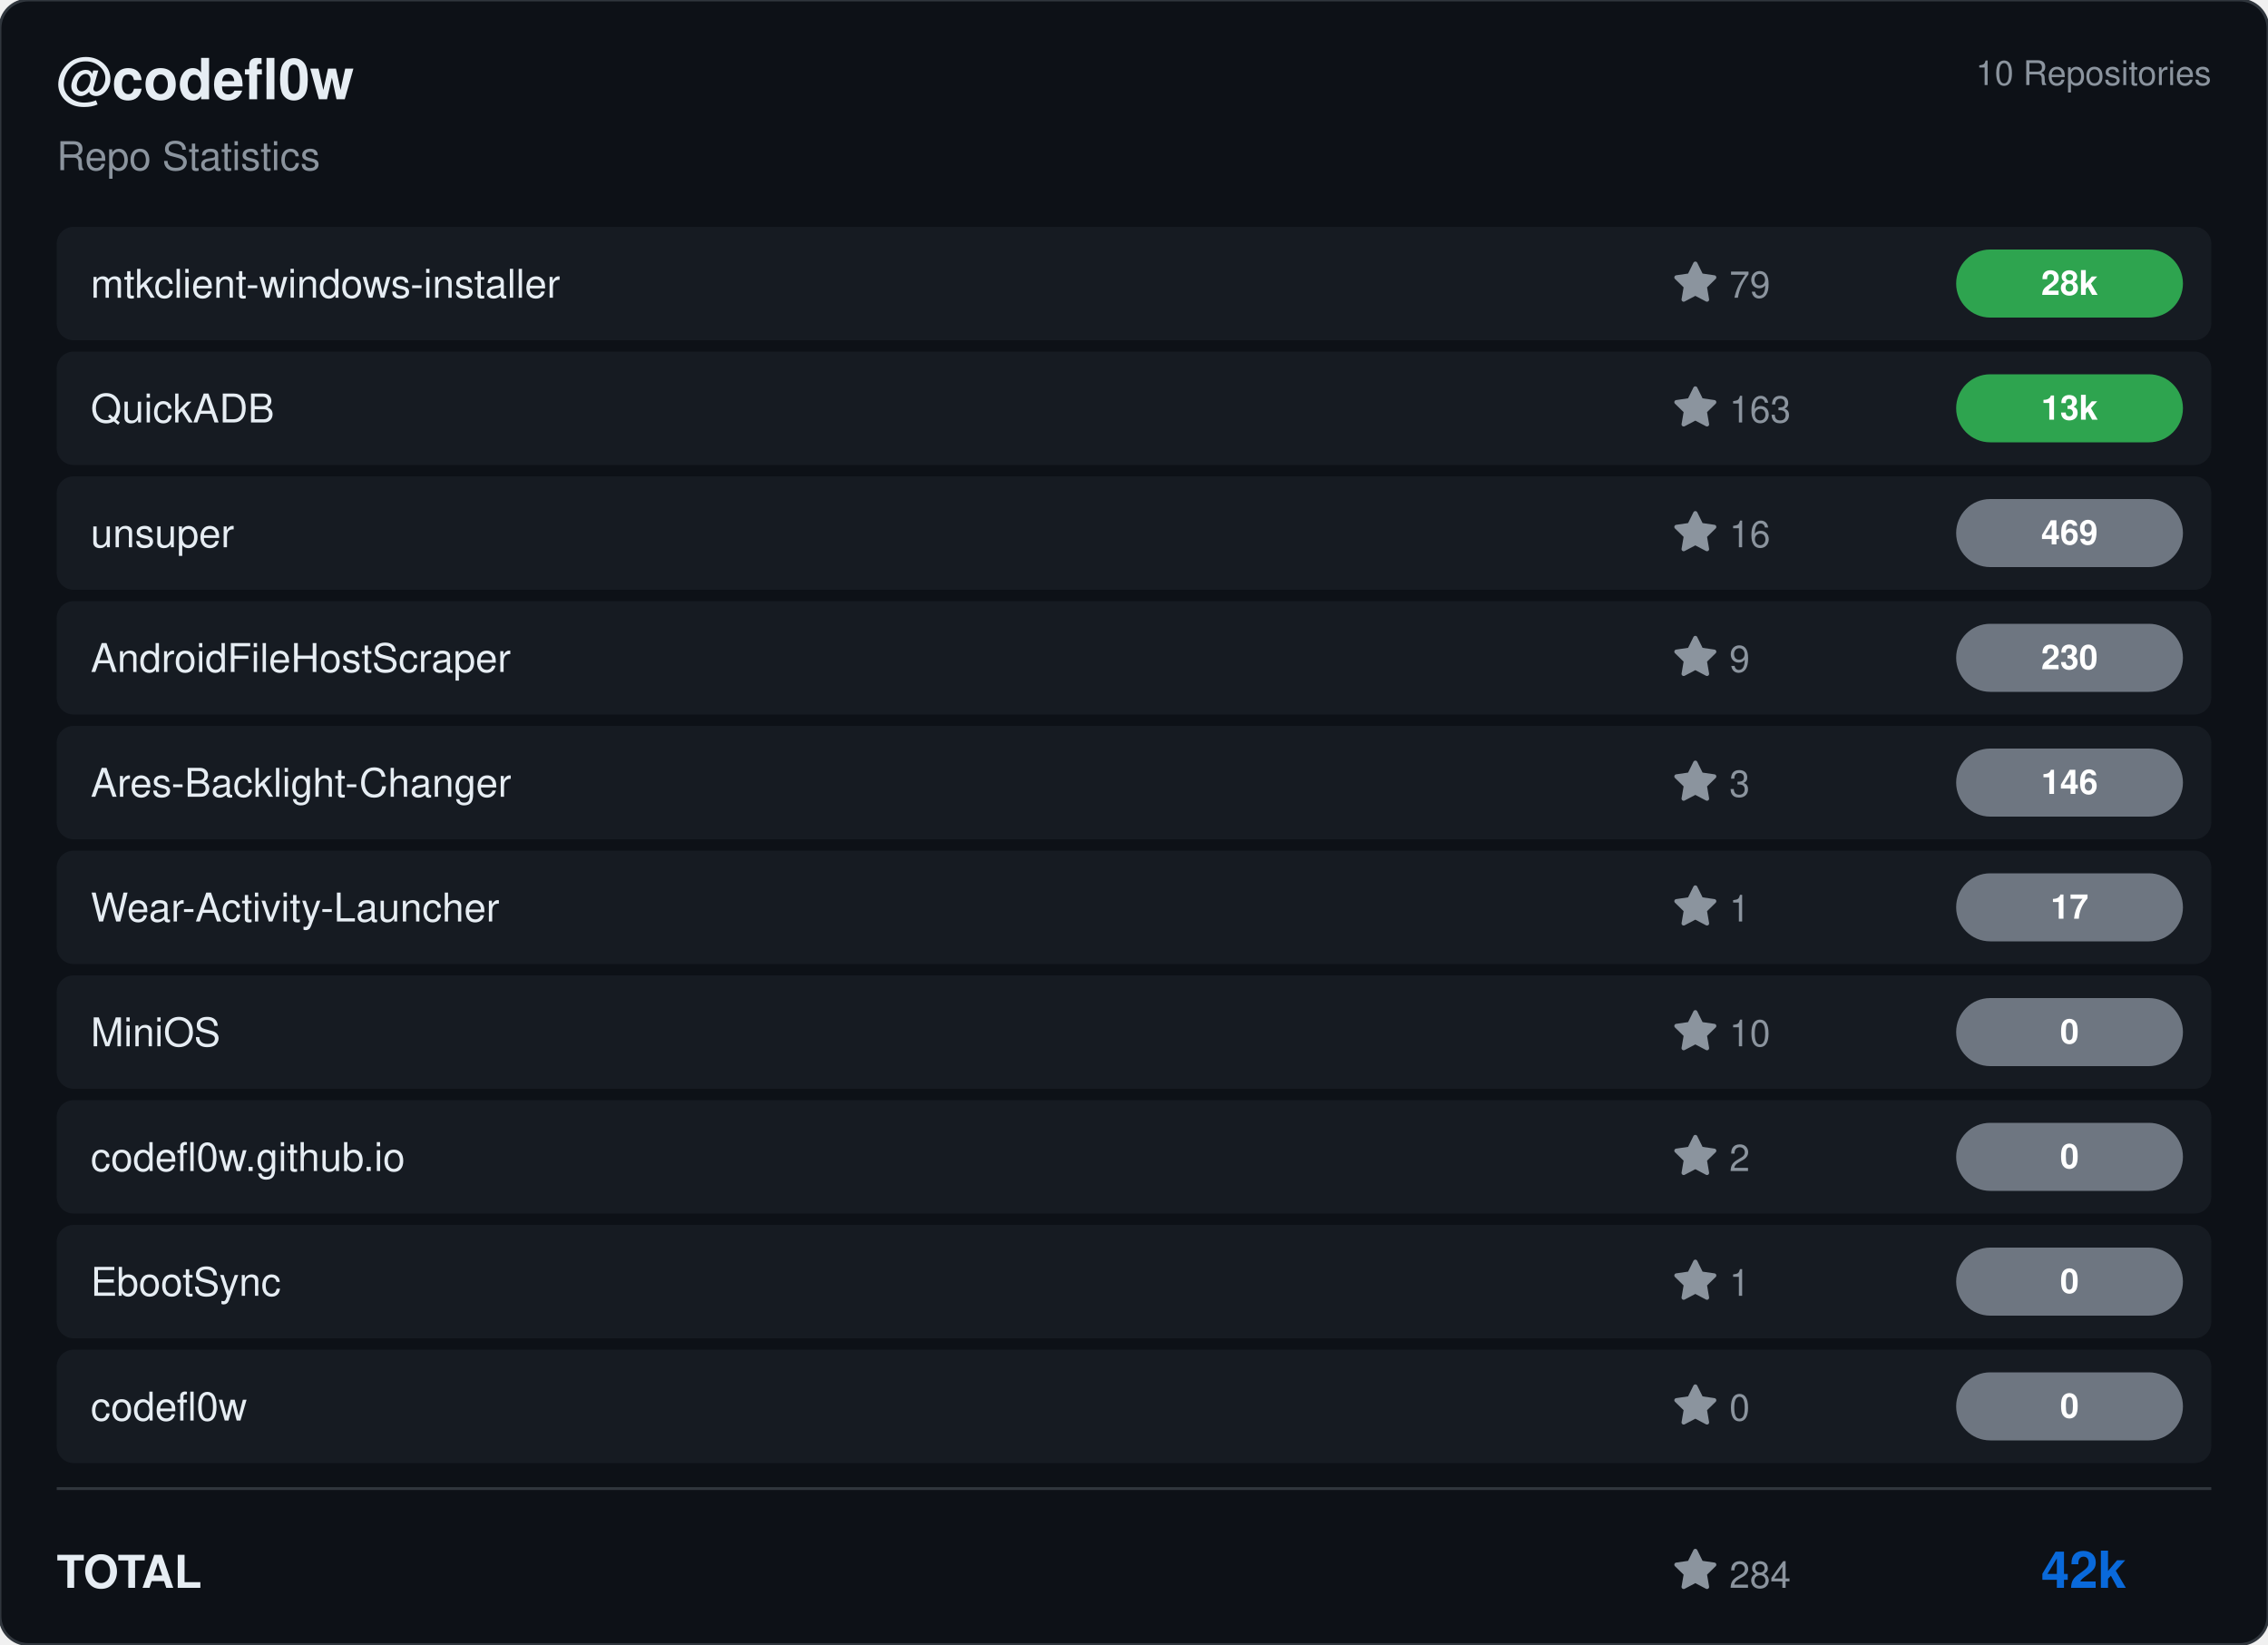
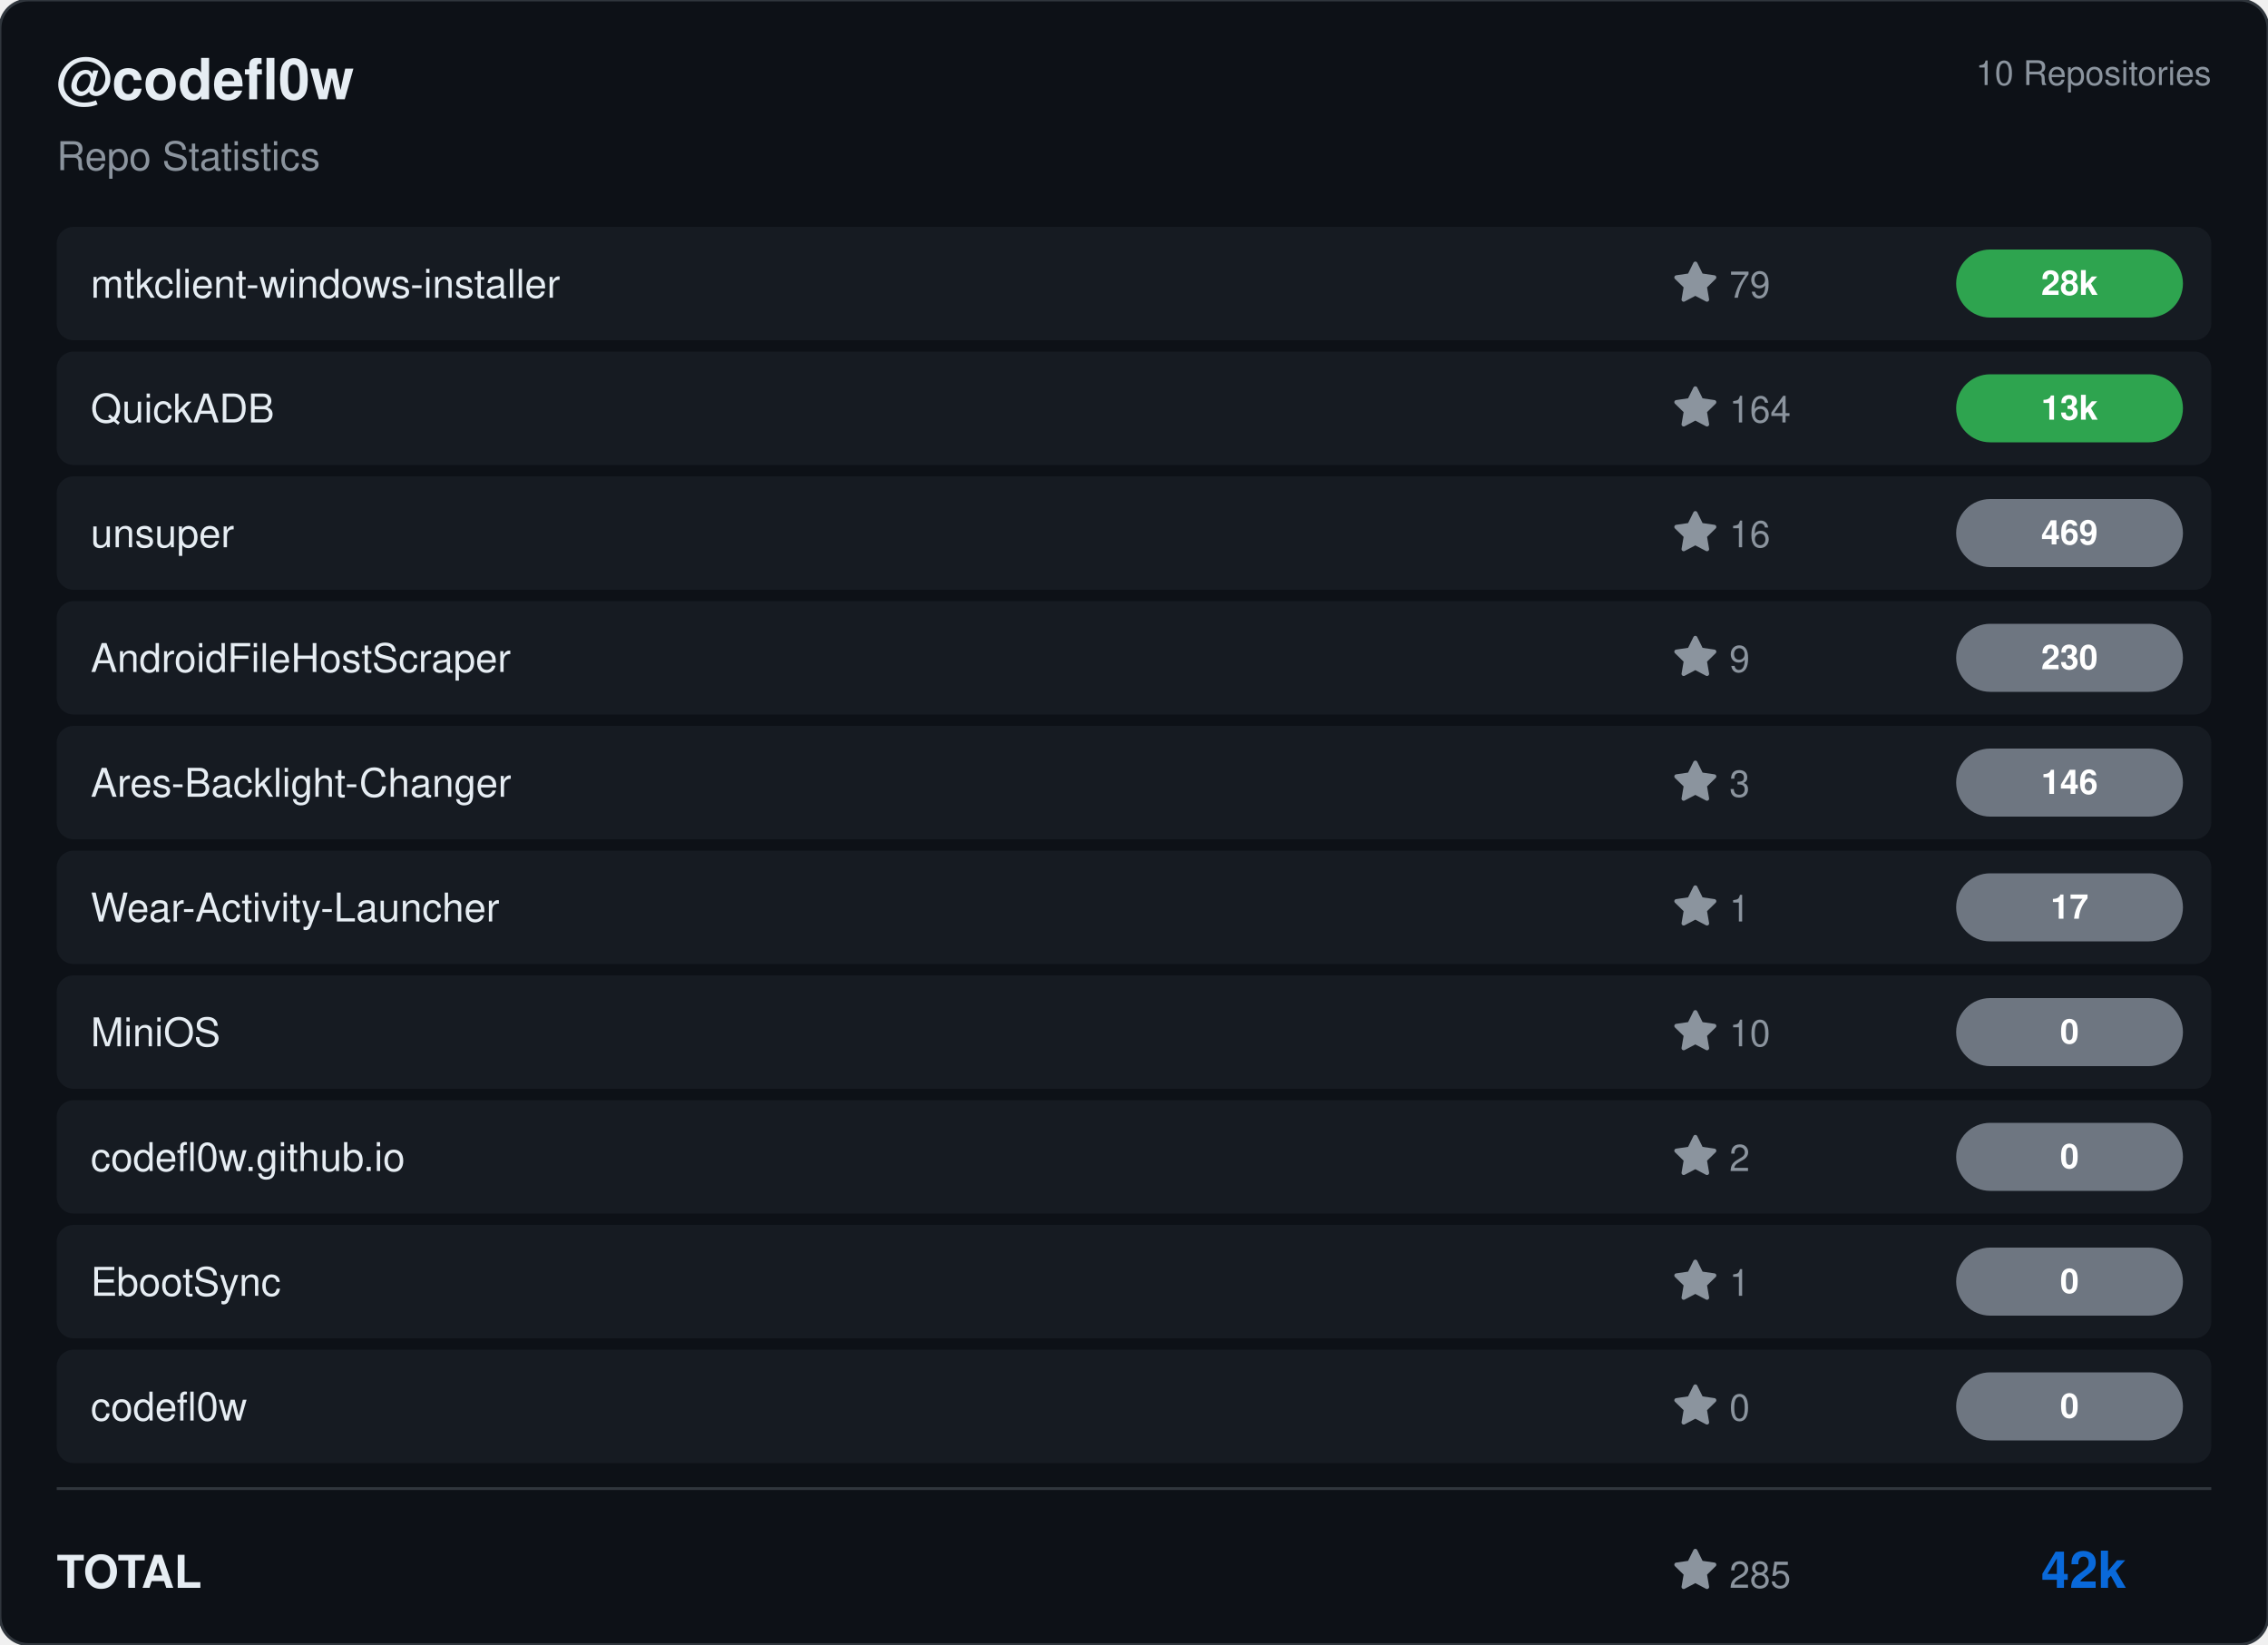
<svg xmlns="http://www.w3.org/2000/svg" viewBox="0 0 800 580" width="800" height="580">
  <rect width="800" height="580" rx="10" fill="#0d1117" stroke="#30363d" stroke-width="1" />
  <g transform="translate(20, 35)">
    <text fill="#e6edf3" font-size="20" font-family="Segoe UI, Helvetica, Arial, sans-serif" font-weight="600">@codefl0w</text>
    <text y="25" fill="#8b949e" font-size="14" font-family="Segoe UI, Helvetica, Arial, sans-serif">Repo Statistics</text>
  </g>
  <text x="780" y="30" fill="#8b949e" font-size="12" font-family="Segoe UI, Helvetica, Arial, sans-serif" text-anchor="end">10 Repositories</text>
  <rect x="20" y="80" width="760" height="40" rx="6" fill="#161b22" />
  <text x="32" y="105" fill="#e6edf3" font-size="14" font-family="Segoe UI, Helvetica, Arial, sans-serif" font-weight="500">mtkclient-windows-installer</text>
  <g transform="translate(590, 92)">
    <path d="M8 .25a.75.75 0 0 1 .673.418l1.882 3.815 4.21.612a.75.75 0 0 1 .416 1.279l-3.046 2.97.719 4.192a.751.751 0 0 1-1.088.791L8 12.347l-3.766 1.98a.75.75 0 0 1-1.088-.79l.72-4.194L.818 6.374a.75.75 0 0 1 .416-1.28l4.21-.611L7.327.668A.75.75 0 0 1 8 .25Z" fill="#8b949e" />
    <text x="20" y="13" fill="#8b949e" font-size="13" font-family="Segoe UI, Helvetica, Arial, sans-serif">79</text>
  </g>
  <rect x="690" y="88.0" width="80" height="24" rx="12" fill="#2ea44f" />
  <text x="730.0" y="104.0" fill="#ffffff" font-size="12" font-weight="bold" font-family="Segoe UI, Helvetica, Arial, sans-serif" text-anchor="middle">28k</text>
  <rect x="20" y="124" width="760" height="40" rx="6" fill="#161b22" />
  <text x="32" y="149" fill="#e6edf3" font-size="14" font-family="Segoe UI, Helvetica, Arial, sans-serif" font-weight="500">QuickADB</text>
  <g transform="translate(590, 136)">
    <path d="M8 .25a.75.75 0 0 1 .673.418l1.882 3.815 4.21.612a.75.75 0 0 1 .416 1.279l-3.046 2.97.719 4.192a.751.751 0 0 1-1.088.791L8 12.347l-3.766 1.98a.75.75 0 0 1-1.088-.79l.72-4.194L.818 6.374a.75.75 0 0 1 .416-1.28l4.21-.611L7.327.668A.75.75 0 0 1 8 .25Z" fill="#8b949e" />
-     <text x="20" y="13" fill="#8b949e" font-size="13" font-family="Segoe UI, Helvetica, Arial, sans-serif">163</text>
+     <text x="20" y="13" fill="#8b949e" font-size="13" font-family="Segoe UI, Helvetica, Arial, sans-serif">164</text>
  </g>
  <rect x="690" y="132.0" width="80" height="24" rx="12" fill="#2ea44f" />
  <text x="730.0" y="148.0" fill="#ffffff" font-size="12" font-weight="bold" font-family="Segoe UI, Helvetica, Arial, sans-serif" text-anchor="middle">13k</text>
  <rect x="20" y="168" width="760" height="40" rx="6" fill="#161b22" />
  <text x="32" y="193" fill="#e6edf3" font-size="14" font-family="Segoe UI, Helvetica, Arial, sans-serif" font-weight="500">unsuper</text>
  <g transform="translate(590, 180)">
    <path d="M8 .25a.75.75 0 0 1 .673.418l1.882 3.815 4.21.612a.75.75 0 0 1 .416 1.279l-3.046 2.97.719 4.192a.751.751 0 0 1-1.088.791L8 12.347l-3.766 1.98a.75.75 0 0 1-1.088-.79l.72-4.194L.818 6.374a.75.75 0 0 1 .416-1.28l4.21-.611L7.327.668A.75.75 0 0 1 8 .25Z" fill="#8b949e" />
    <text x="20" y="13" fill="#8b949e" font-size="13" font-family="Segoe UI, Helvetica, Arial, sans-serif">16</text>
  </g>
  <rect x="690" y="176.0" width="80" height="24" rx="12" fill="#6e7681" />
  <text x="730.0" y="192.0" fill="#ffffff" font-size="12" font-weight="bold" font-family="Segoe UI, Helvetica, Arial, sans-serif" text-anchor="middle">469</text>
  <rect x="20" y="212" width="760" height="40" rx="6" fill="#161b22" />
  <text x="32" y="237" fill="#e6edf3" font-size="14" font-family="Segoe UI, Helvetica, Arial, sans-serif" font-weight="500">AndroidFileHostScraper</text>
  <g transform="translate(590, 224)">
    <path d="M8 .25a.75.75 0 0 1 .673.418l1.882 3.815 4.21.612a.75.75 0 0 1 .416 1.279l-3.046 2.97.719 4.192a.751.751 0 0 1-1.088.791L8 12.347l-3.766 1.98a.75.75 0 0 1-1.088-.79l.72-4.194L.818 6.374a.75.75 0 0 1 .416-1.28l4.21-.611L7.327.668A.75.75 0 0 1 8 .25Z" fill="#8b949e" />
    <text x="20" y="13" fill="#8b949e" font-size="13" font-family="Segoe UI, Helvetica, Arial, sans-serif">9</text>
  </g>
  <rect x="690" y="220.0" width="80" height="24" rx="12" fill="#6e7681" />
  <text x="730.0" y="236.0" fill="#ffffff" font-size="12" font-weight="bold" font-family="Segoe UI, Helvetica, Arial, sans-serif" text-anchor="middle">230</text>
  <rect x="20" y="256" width="760" height="40" rx="6" fill="#161b22" />
  <text x="32" y="281" fill="#e6edf3" font-size="14" font-family="Segoe UI, Helvetica, Arial, sans-serif" font-weight="500">Ares-Backlight-Changer</text>
  <g transform="translate(590, 268)">
    <path d="M8 .25a.75.75 0 0 1 .673.418l1.882 3.815 4.21.612a.75.75 0 0 1 .416 1.279l-3.046 2.97.719 4.192a.751.751 0 0 1-1.088.791L8 12.347l-3.766 1.98a.75.75 0 0 1-1.088-.79l.72-4.194L.818 6.374a.75.75 0 0 1 .416-1.28l4.21-.611L7.327.668A.75.75 0 0 1 8 .25Z" fill="#8b949e" />
    <text x="20" y="13" fill="#8b949e" font-size="13" font-family="Segoe UI, Helvetica, Arial, sans-serif">3</text>
  </g>
  <rect x="690" y="264.0" width="80" height="24" rx="12" fill="#6e7681" />
  <text x="730.0" y="280.0" fill="#ffffff" font-size="12" font-weight="bold" font-family="Segoe UI, Helvetica, Arial, sans-serif" text-anchor="middle">146</text>
  <rect x="20" y="300" width="760" height="40" rx="6" fill="#161b22" />
  <text x="32" y="325" fill="#e6edf3" font-size="14" font-family="Segoe UI, Helvetica, Arial, sans-serif" font-weight="500">Wear-Activity-Launcher</text>
  <g transform="translate(590, 312)">
    <path d="M8 .25a.75.75 0 0 1 .673.418l1.882 3.815 4.21.612a.75.75 0 0 1 .416 1.279l-3.046 2.97.719 4.192a.751.751 0 0 1-1.088.791L8 12.347l-3.766 1.98a.75.75 0 0 1-1.088-.79l.72-4.194L.818 6.374a.75.75 0 0 1 .416-1.28l4.21-.611L7.327.668A.75.75 0 0 1 8 .25Z" fill="#8b949e" />
    <text x="20" y="13" fill="#8b949e" font-size="13" font-family="Segoe UI, Helvetica, Arial, sans-serif">1</text>
  </g>
  <rect x="690" y="308.0" width="80" height="24" rx="12" fill="#6e7681" />
  <text x="730.0" y="324.0" fill="#ffffff" font-size="12" font-weight="bold" font-family="Segoe UI, Helvetica, Arial, sans-serif" text-anchor="middle">17</text>
  <rect x="20" y="344" width="760" height="40" rx="6" fill="#161b22" />
  <text x="32" y="369" fill="#e6edf3" font-size="14" font-family="Segoe UI, Helvetica, Arial, sans-serif" font-weight="500">MiniOS</text>
  <g transform="translate(590, 356)">
    <path d="M8 .25a.75.75 0 0 1 .673.418l1.882 3.815 4.21.612a.75.75 0 0 1 .416 1.279l-3.046 2.97.719 4.192a.751.751 0 0 1-1.088.791L8 12.347l-3.766 1.98a.75.75 0 0 1-1.088-.79l.72-4.194L.818 6.374a.75.75 0 0 1 .416-1.28l4.21-.611L7.327.668A.75.75 0 0 1 8 .25Z" fill="#8b949e" />
    <text x="20" y="13" fill="#8b949e" font-size="13" font-family="Segoe UI, Helvetica, Arial, sans-serif">10</text>
  </g>
  <rect x="690" y="352.0" width="80" height="24" rx="12" fill="#6e7681" />
  <text x="730.0" y="368.0" fill="#ffffff" font-size="12" font-weight="bold" font-family="Segoe UI, Helvetica, Arial, sans-serif" text-anchor="middle">0</text>
  <rect x="20" y="388" width="760" height="40" rx="6" fill="#161b22" />
  <text x="32" y="413" fill="#e6edf3" font-size="14" font-family="Segoe UI, Helvetica, Arial, sans-serif" font-weight="500">codefl0w.github.io</text>
  <g transform="translate(590, 400)">
    <path d="M8 .25a.75.75 0 0 1 .673.418l1.882 3.815 4.21.612a.75.75 0 0 1 .416 1.279l-3.046 2.97.719 4.192a.751.751 0 0 1-1.088.791L8 12.347l-3.766 1.98a.75.75 0 0 1-1.088-.79l.72-4.194L.818 6.374a.75.75 0 0 1 .416-1.28l4.21-.611L7.327.668A.75.75 0 0 1 8 .25Z" fill="#8b949e" />
    <text x="20" y="13" fill="#8b949e" font-size="13" font-family="Segoe UI, Helvetica, Arial, sans-serif">2</text>
  </g>
  <rect x="690" y="396.0" width="80" height="24" rx="12" fill="#6e7681" />
  <text x="730.0" y="412.0" fill="#ffffff" font-size="12" font-weight="bold" font-family="Segoe UI, Helvetica, Arial, sans-serif" text-anchor="middle">0</text>
  <rect x="20" y="432" width="760" height="40" rx="6" fill="#161b22" />
  <text x="32" y="457" fill="#e6edf3" font-size="14" font-family="Segoe UI, Helvetica, Arial, sans-serif" font-weight="500">EbootSync</text>
  <g transform="translate(590, 444)">
    <path d="M8 .25a.75.75 0 0 1 .673.418l1.882 3.815 4.21.612a.75.75 0 0 1 .416 1.279l-3.046 2.97.719 4.192a.751.751 0 0 1-1.088.791L8 12.347l-3.766 1.98a.75.75 0 0 1-1.088-.79l.72-4.194L.818 6.374a.75.75 0 0 1 .416-1.28l4.21-.611L7.327.668A.75.75 0 0 1 8 .25Z" fill="#8b949e" />
    <text x="20" y="13" fill="#8b949e" font-size="13" font-family="Segoe UI, Helvetica, Arial, sans-serif">1</text>
  </g>
  <rect x="690" y="440.0" width="80" height="24" rx="12" fill="#6e7681" />
  <text x="730.0" y="456.0" fill="#ffffff" font-size="12" font-weight="bold" font-family="Segoe UI, Helvetica, Arial, sans-serif" text-anchor="middle">0</text>
  <rect x="20" y="476" width="760" height="40" rx="6" fill="#161b22" />
  <text x="32" y="501" fill="#e6edf3" font-size="14" font-family="Segoe UI, Helvetica, Arial, sans-serif" font-weight="500">codefl0w</text>
  <g transform="translate(590, 488)">
    <path d="M8 .25a.75.75 0 0 1 .673.418l1.882 3.815 4.21.612a.75.75 0 0 1 .416 1.279l-3.046 2.97.719 4.192a.751.751 0 0 1-1.088.791L8 12.347l-3.766 1.98a.75.75 0 0 1-1.088-.79l.72-4.194L.818 6.374a.75.75 0 0 1 .416-1.28l4.21-.611L7.327.668A.75.75 0 0 1 8 .25Z" fill="#8b949e" />
    <text x="20" y="13" fill="#8b949e" font-size="13" font-family="Segoe UI, Helvetica, Arial, sans-serif">0</text>
  </g>
  <rect x="690" y="484.0" width="80" height="24" rx="12" fill="#6e7681" />
  <text x="730.0" y="500.0" fill="#ffffff" font-size="12" font-weight="bold" font-family="Segoe UI, Helvetica, Arial, sans-serif" text-anchor="middle">0</text>
  <line x1="20" y1="525" x2="780" y2="525" stroke="#30363d" />
  <text x="20" y="560" fill="#e6edf3" font-size="16" font-family="Segoe UI, Helvetica, Arial, sans-serif" font-weight="600">TOTAL</text>
  <g transform="translate(590, 546)">
    <path d="M8 .25a.75.75 0 0 1 .673.418l1.882 3.815 4.21.612a.75.75 0 0 1 .416 1.279l-3.046 2.97.719 4.192a.751.751 0 0 1-1.088.791L8 12.347l-3.766 1.98a.75.75 0 0 1-1.088-.79l.72-4.194L.818 6.374a.75.75 0 0 1 .416-1.28l4.21-.611L7.327.668A.75.75 0 0 1 8 .25Z" fill="#8b949e" />
-     <text x="20" y="14" fill="#8b949e" font-size="13" font-family="Segoe UI, Helvetica, Arial, sans-serif">284</text>
+     <text x="20" y="14" fill="#8b949e" font-size="13" font-family="Segoe UI, Helvetica, Arial, sans-serif">285</text>
  </g>
  <text x="750" y="560" fill="#0969da" font-size="18" font-family="Segoe UI, Helvetica, Arial, sans-serif" font-weight="bold" text-anchor="end">42k</text>
</svg>
